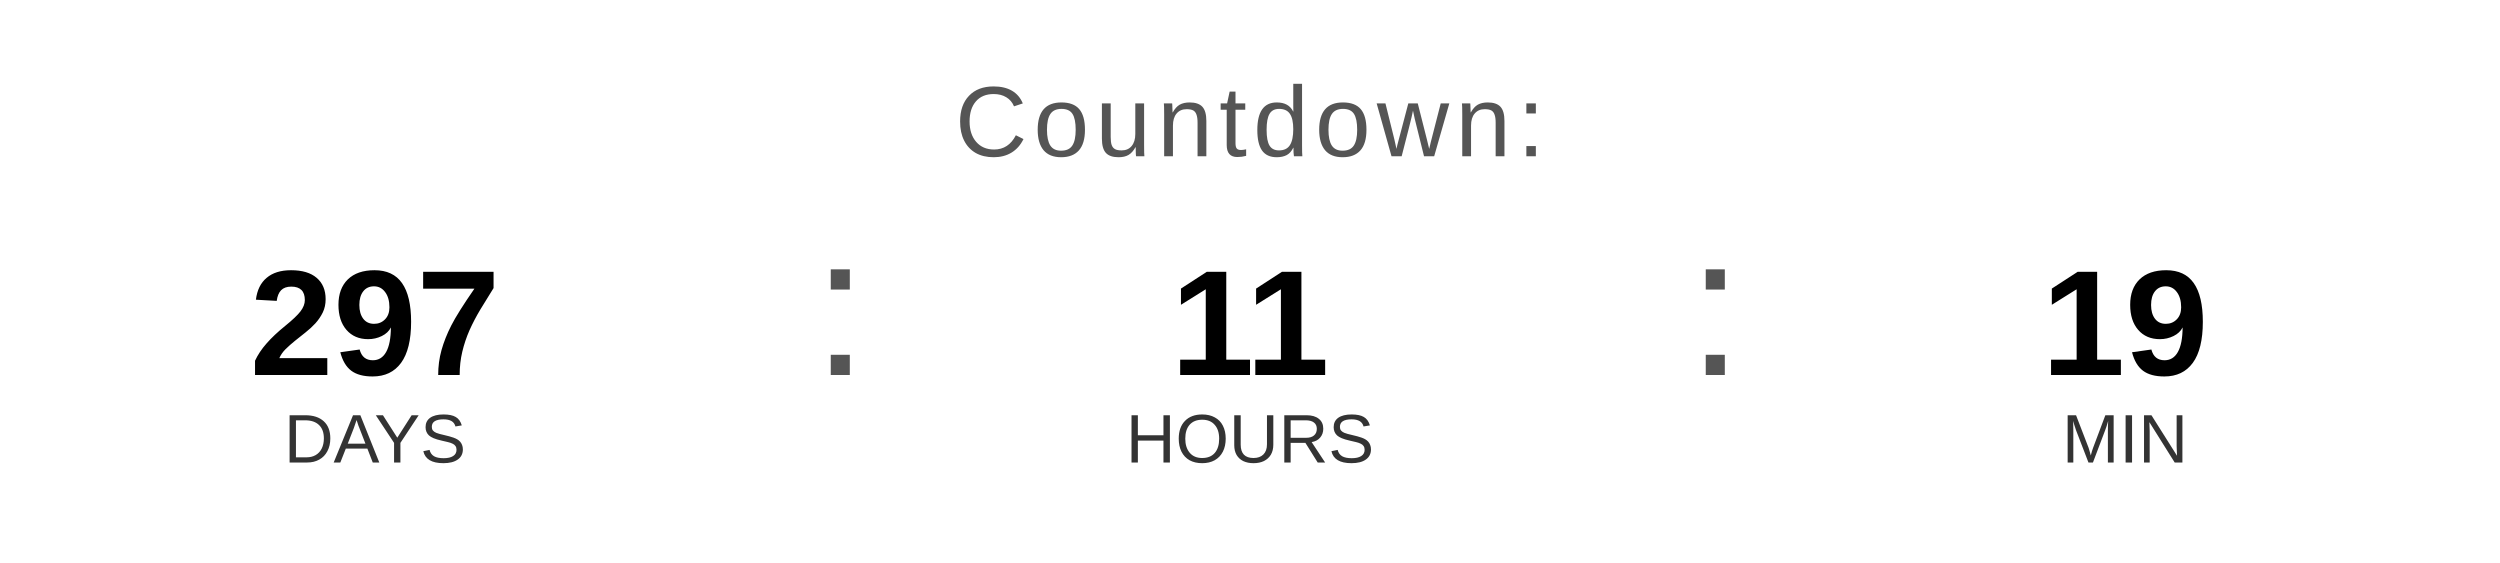
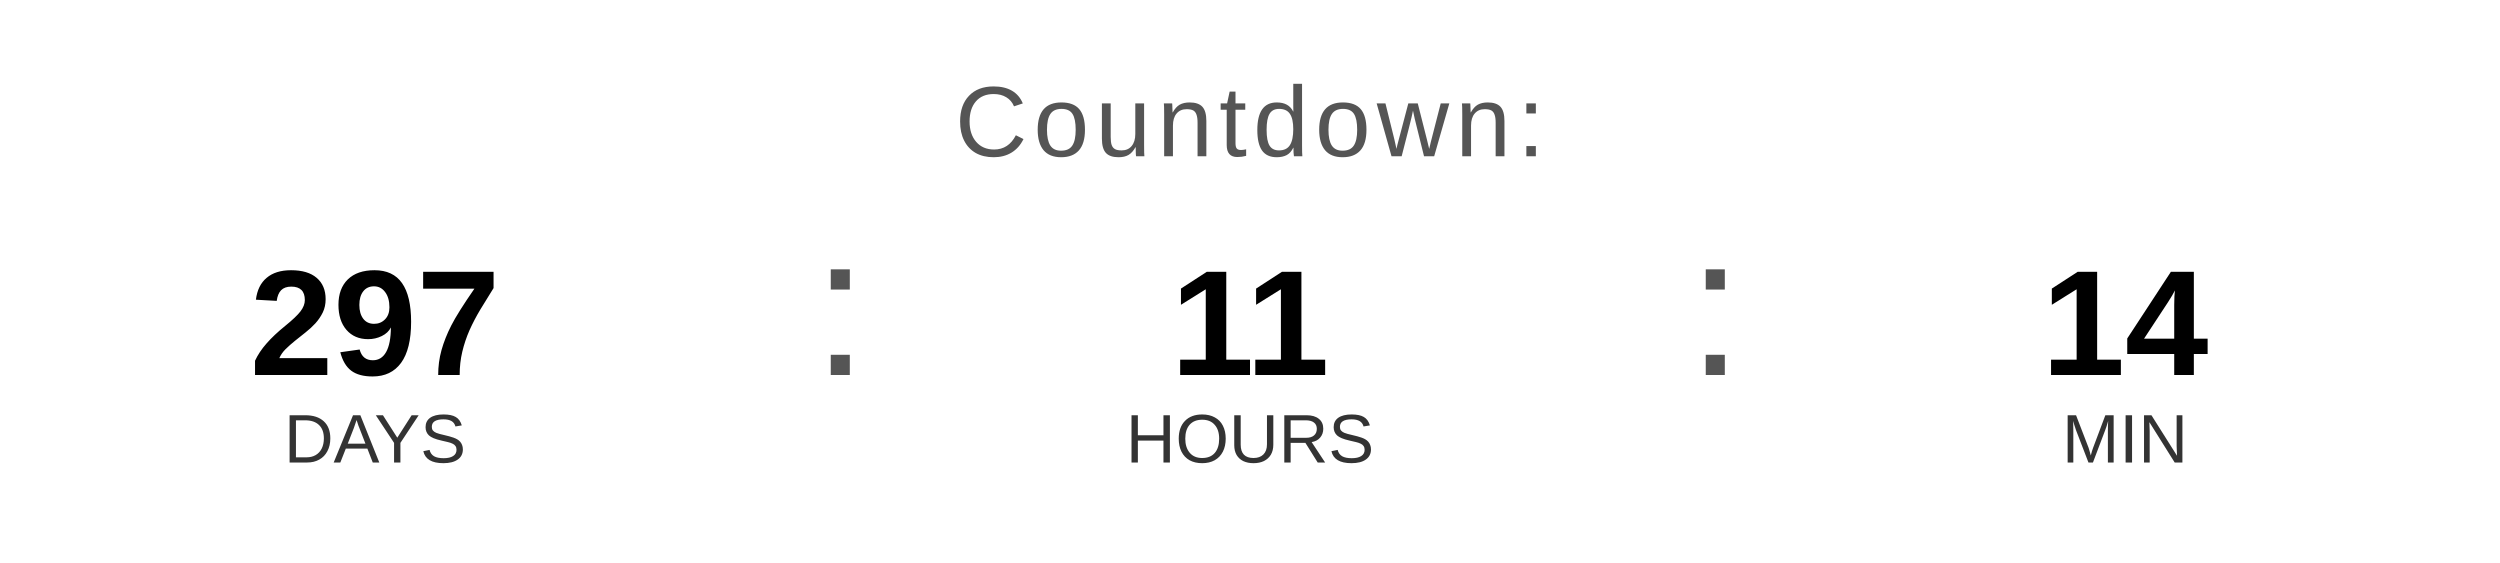
<svg xmlns="http://www.w3.org/2000/svg" width="400" height="90" viewBox="0 0 400 90">
  <text x="200" y="25" font-family="Arial, Helvetica, sans-serif" font-size="16" fill="#555555" text-anchor="middle" letter-spacing="1">
    Countdown:
  </text>
  <text x="60" y="60" font-family="Arial, Helvetica, sans-serif" font-size="24" font-weight="bold" fill="#000000" text-anchor="middle">297</text>
  <text x="60" y="74" font-family="Arial, Helvetica, sans-serif" font-size="11" fill="#333333" text-anchor="middle">DAYS</text>
  <text x="130" y="60" font-family="Arial, sans-serif" font-size="32" fill="#555555">:</text>
  <text x="200" y="60" font-family="Arial, Helvetica, sans-serif" font-size="24" font-weight="bold" fill="#000000" text-anchor="middle">11</text>
  <text x="200" y="74" font-family="Arial, Helvetica, sans-serif" font-size="11" fill="#333333" text-anchor="middle">HOURS</text>
  <text x="270" y="60" font-family="Arial, sans-serif" font-size="32" fill="#555555">:</text>
-   <text x="340" y="60" font-family="Arial, Helvetica, sans-serif" font-size="24" font-weight="bold" fill="#000000" text-anchor="middle">19</text>
+   <text x="340" y="60" font-family="Arial, Helvetica, sans-serif" font-size="24" font-weight="bold" fill="#000000" text-anchor="middle">14</text>
  <text x="340" y="74" font-family="Arial, Helvetica, sans-serif" font-size="11" fill="#333333" text-anchor="middle">MIN</text>
</svg>
